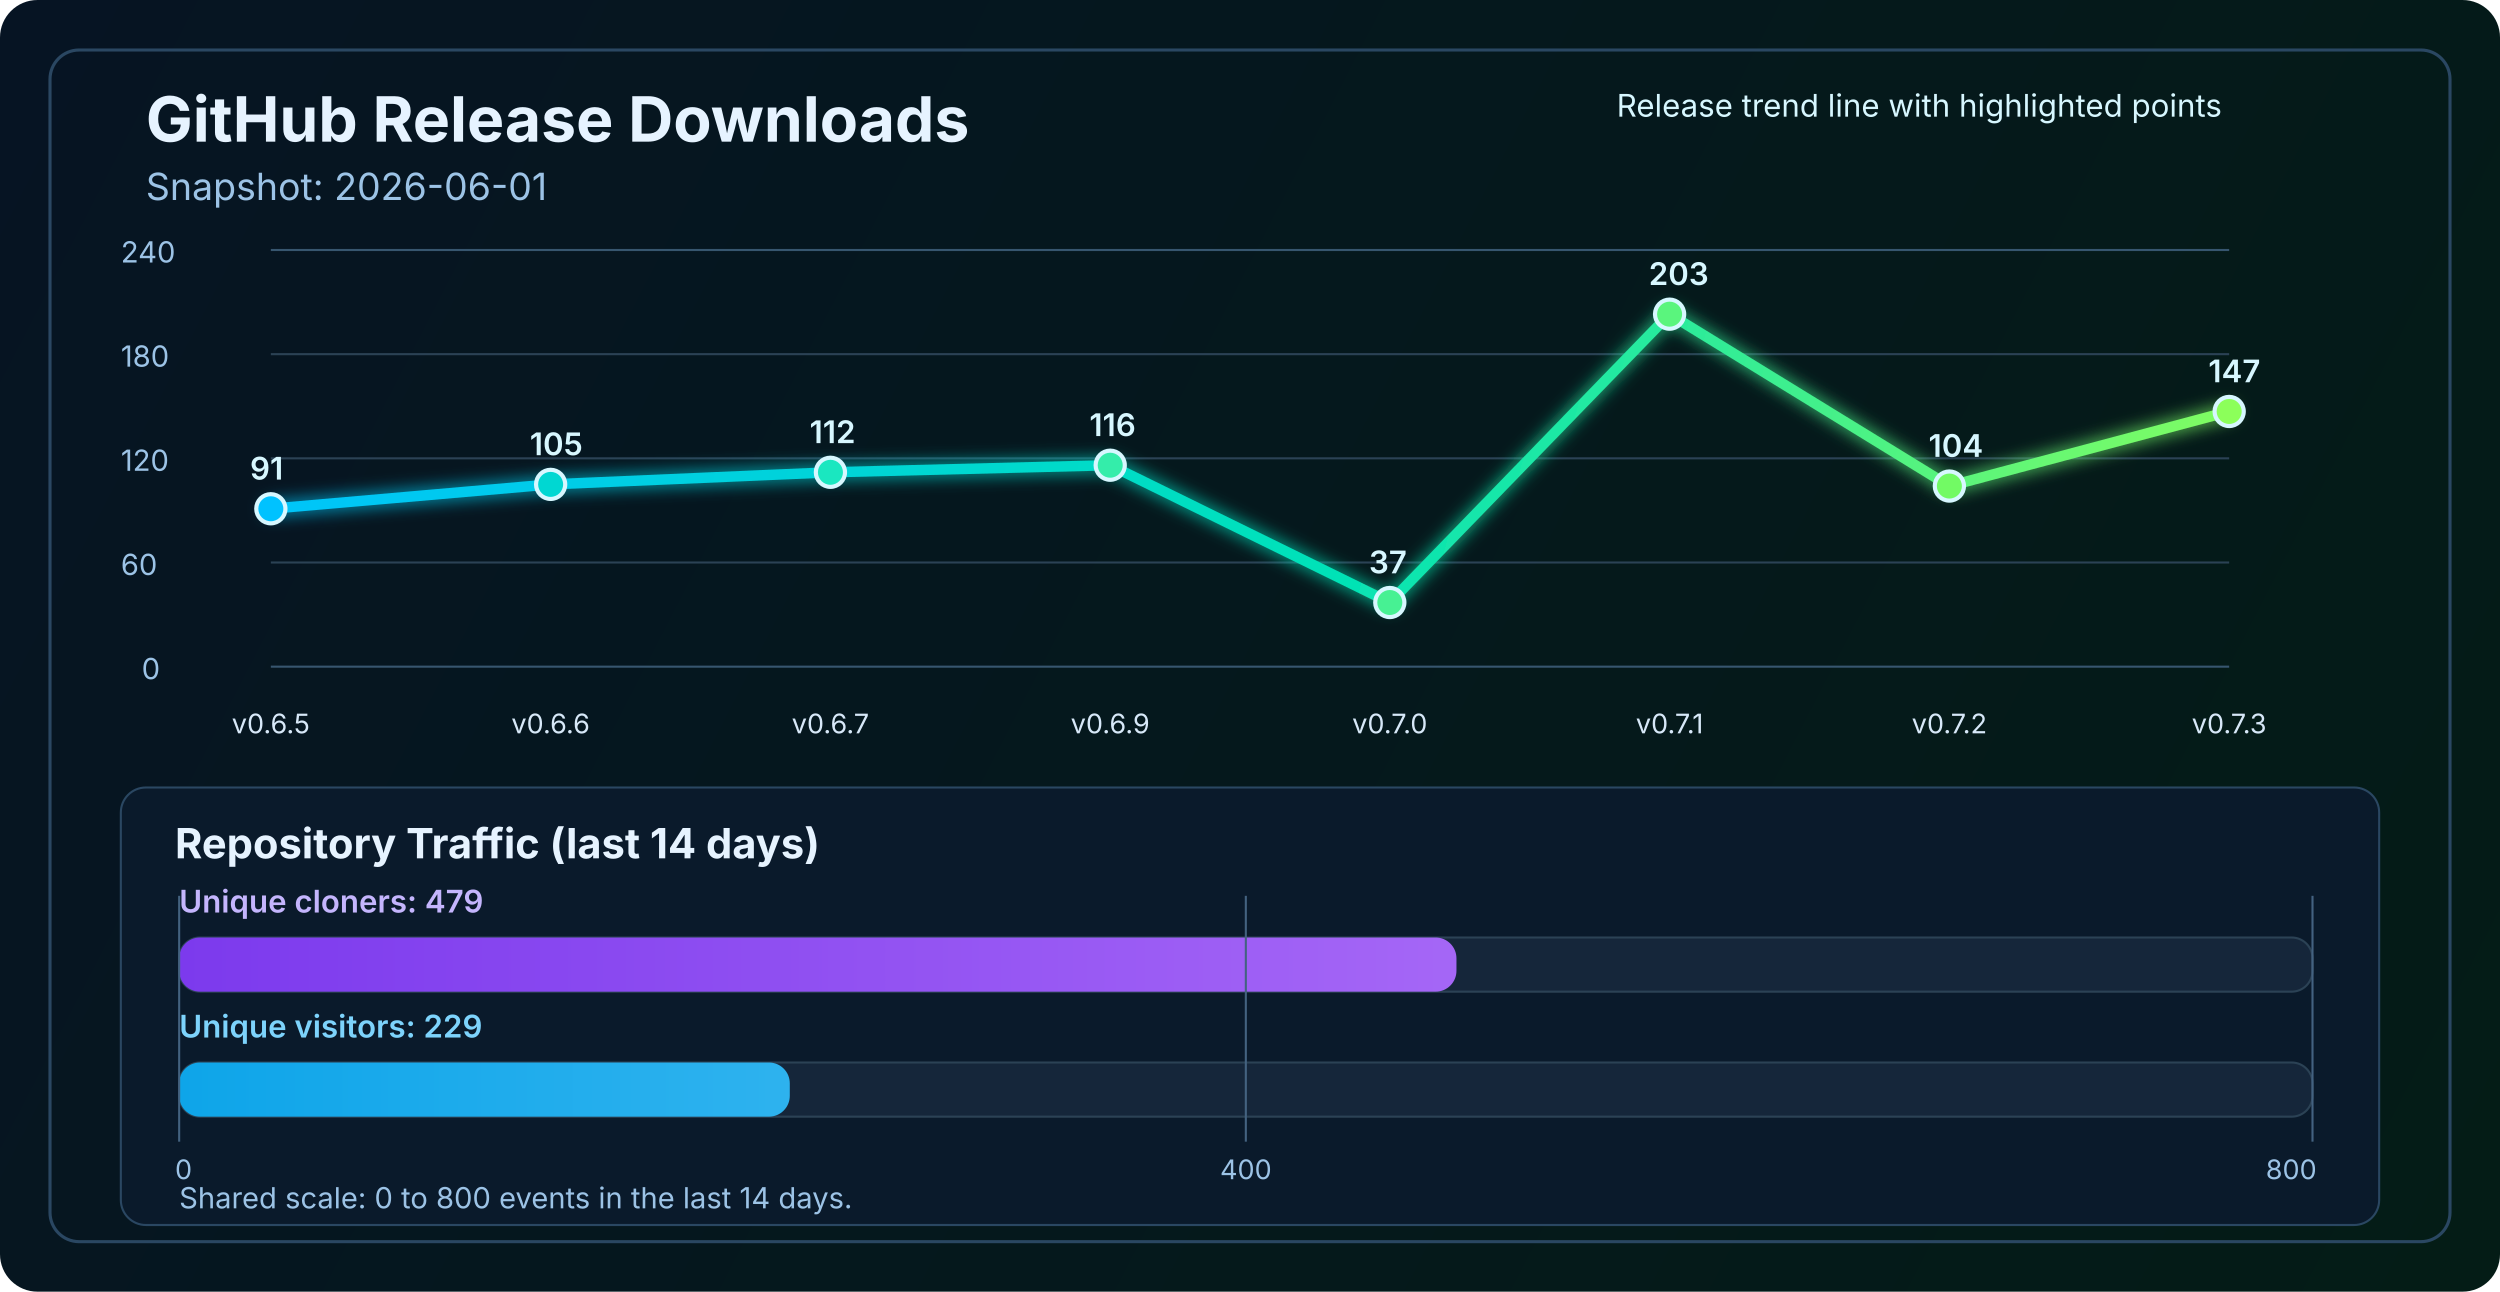
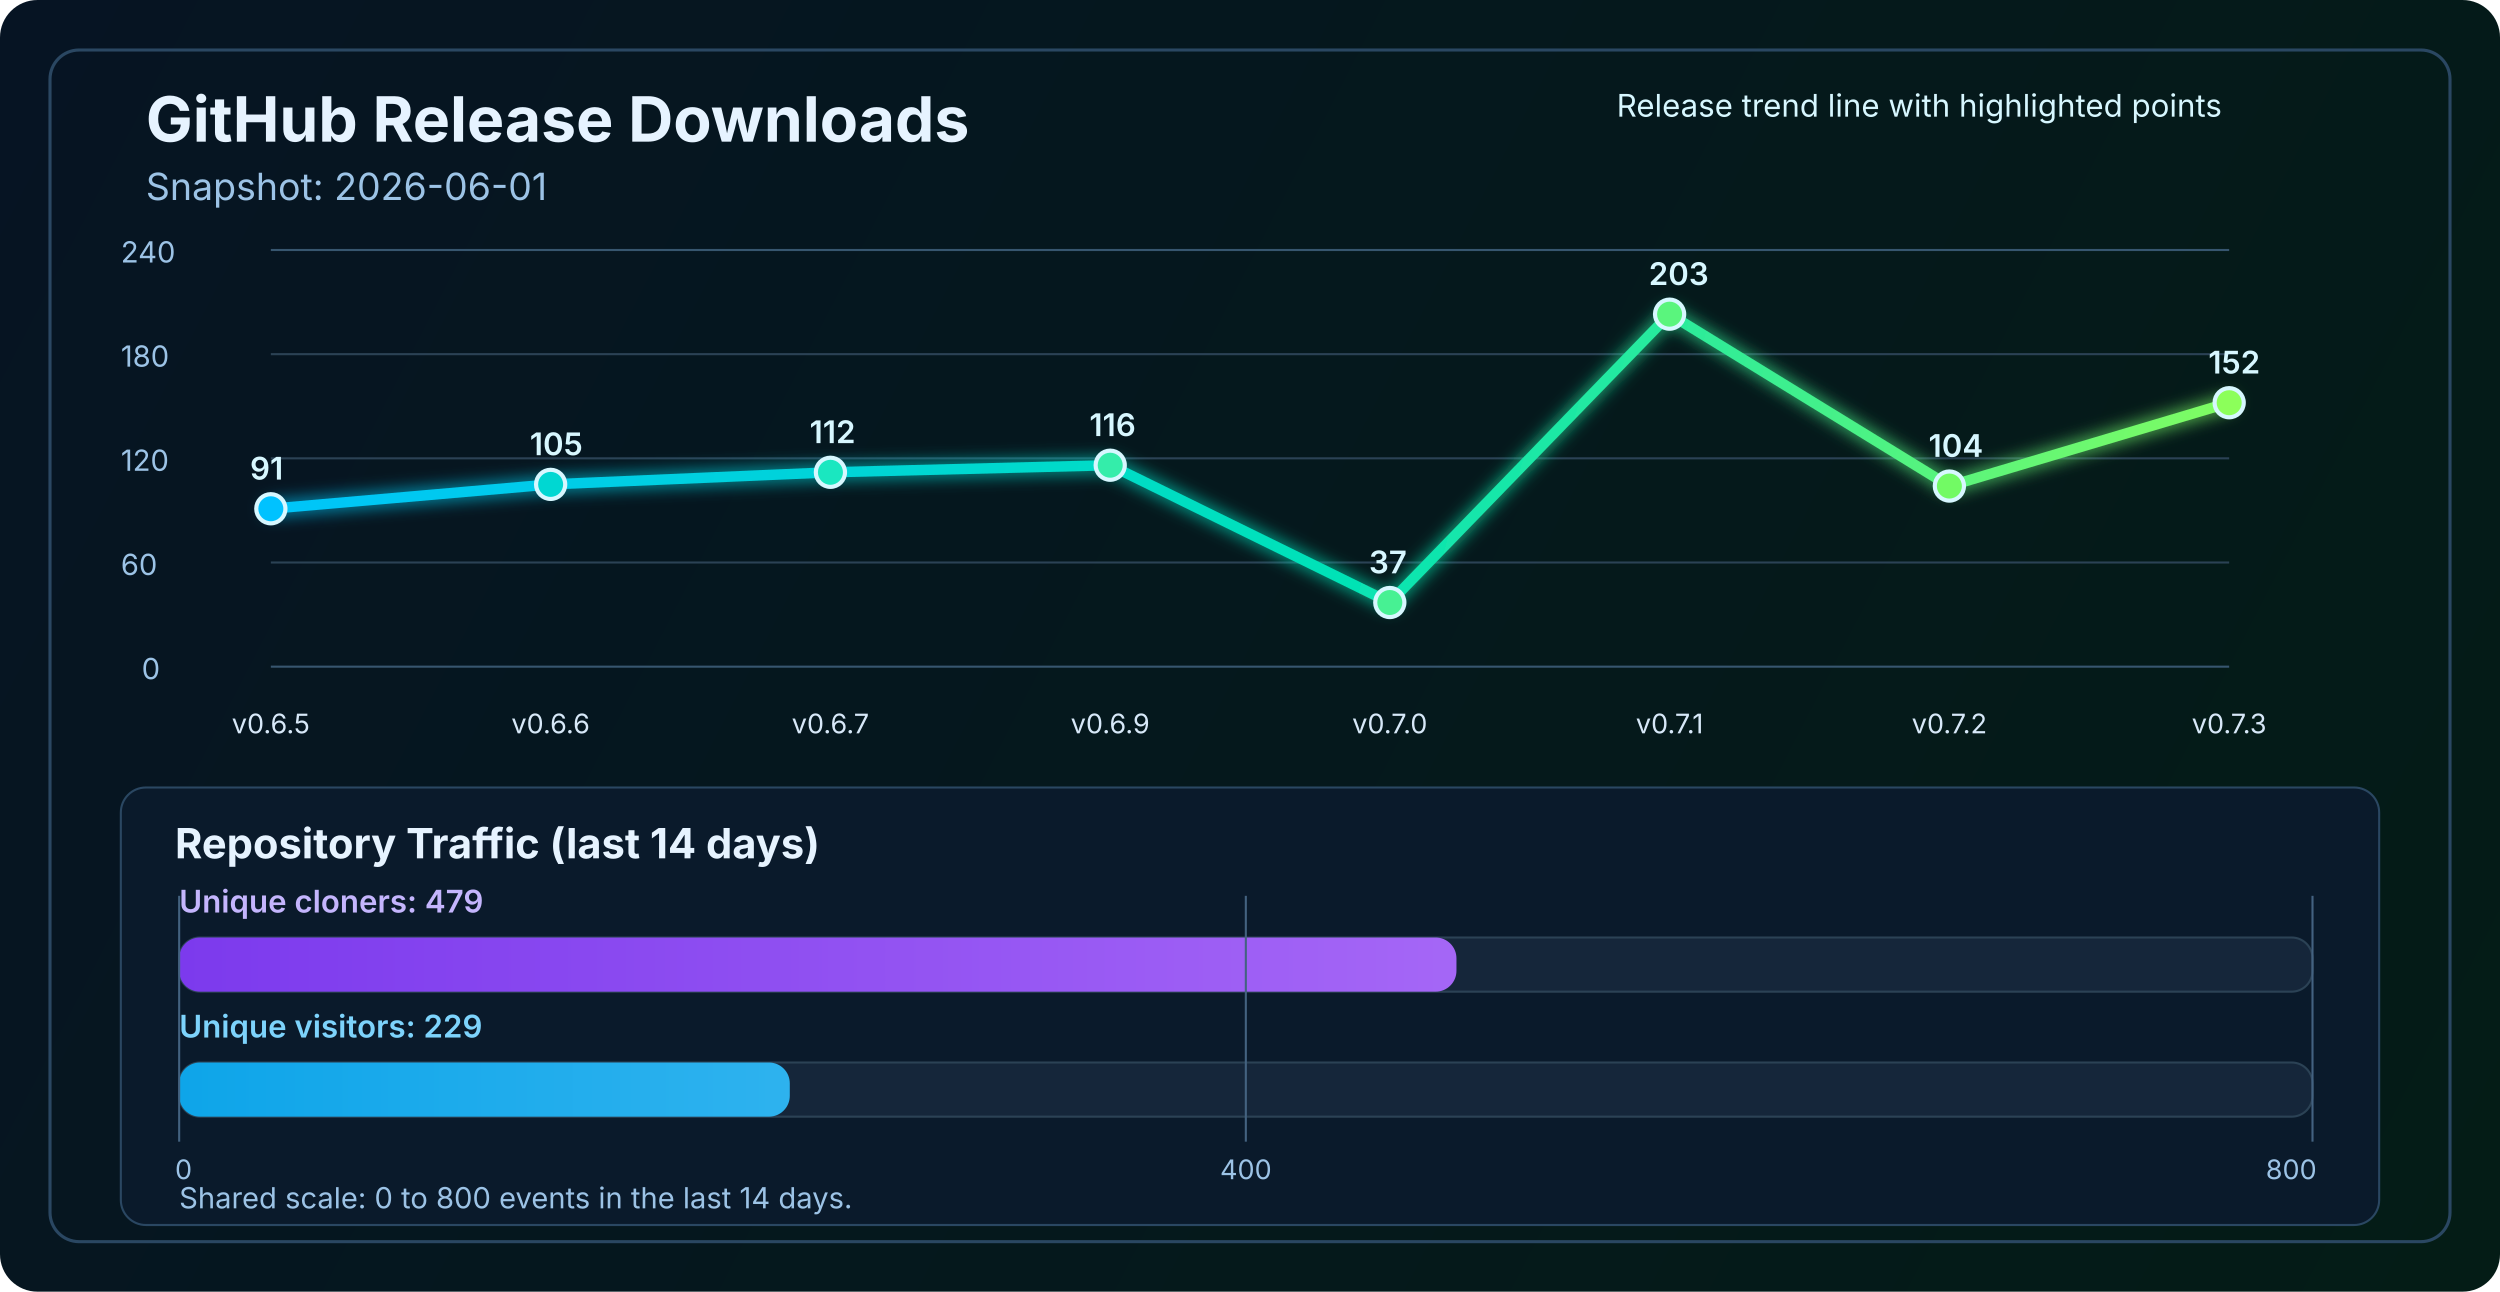
<svg xmlns="http://www.w3.org/2000/svg" width="1200" height="620" viewBox="0 0 1200 620" fill="none" role="img" aria-labelledby="title desc">
  <defs>
    <linearGradient id="bg" x1="0" y1="0" x2="1200" y2="620" gradientUnits="userSpaceOnUse">
      <stop stop-color="#061423" />
      <stop offset="1" stop-color="#041C16" />
    </linearGradient>
    <linearGradient id="line" x1="130" y1="86" x2="1070" y2="340" gradientUnits="userSpaceOnUse">
      <stop stop-color="#00C2FF" />
      <stop offset="0.55" stop-color="#00E2B8" />
      <stop offset="1" stop-color="#8CFF5A" />
    </linearGradient>
    <linearGradient id="cloneFill" x1="86" y1="450" x2="1110" y2="450" gradientUnits="userSpaceOnUse">
      <stop stop-color="#7C3AED" />
      <stop offset="1" stop-color="#C084FC" />
    </linearGradient>
    <linearGradient id="viewFill" x1="86" y1="482" x2="1110" y2="482" gradientUnits="userSpaceOnUse">
      <stop stop-color="#0EA5E9" />
      <stop offset="1" stop-color="#7DD3FC" />
    </linearGradient>
    <filter id="glow" x="-50%" y="-50%" width="200%" height="200%">
      <feGaussianBlur stdDeviation="4" result="blur" />
      <feMerge>
        <feMergeNode in="blur" />
        <feMergeNode in="SourceGraphic" />
      </feMerge>
    </filter>
  </defs>
  <rect width="1200" height="620" rx="18" fill="url(#bg)" />
  <rect x="24" y="24" width="1152" height="572" rx="14" stroke="#2A4762" stroke-width="1.5" />
  <text x="70" y="68" fill="#E6F3FF" font-size="30" font-family="SF Pro Display, -apple-system, BlinkMacSystemFont, Segoe UI, sans-serif" font-weight="700">GitHub Release Downloads</text>
  <text x="70" y="96" fill="#9CC3E6" font-size="18" font-family="SF Pro Text, -apple-system, BlinkMacSystemFont, Segoe UI, sans-serif">Snapshot: 2026-06-01</text>
  <line x1="130" y1="320.0" x2="1070" y2="320.0" stroke="#37566F" stroke-width="1" />
  <line x1="130" y1="270.0" x2="1070" y2="270.0" stroke="#2B4255" stroke-width="1" />
  <line x1="130" y1="220.0" x2="1070" y2="220.0" stroke="#2B4255" stroke-width="1" />
  <line x1="130" y1="170.0" x2="1070" y2="170.0" stroke="#2B4255" stroke-width="1" />
  <line x1="130" y1="120.0" x2="1070" y2="120.0" stroke="#37566F" stroke-width="1" />
  <text x="68" y="326.0" fill="#9CC3E6" font-size="14" font-family="SF Pro Text, -apple-system, BlinkMacSystemFont, Segoe UI, sans-serif">0</text>
  <text x="58" y="276.0" fill="#9CC3E6" font-size="14" font-family="SF Pro Text, -apple-system, BlinkMacSystemFont, Segoe UI, sans-serif">60</text>
  <text x="58" y="226.0" fill="#9CC3E6" font-size="14" font-family="SF Pro Text, -apple-system, BlinkMacSystemFont, Segoe UI, sans-serif">120</text>
  <text x="58" y="176.0" fill="#9CC3E6" font-size="14" font-family="SF Pro Text, -apple-system, BlinkMacSystemFont, Segoe UI, sans-serif">180</text>
  <text x="58" y="126.0" fill="#9CC3E6" font-size="14" font-family="SF Pro Text, -apple-system, BlinkMacSystemFont, Segoe UI, sans-serif">240</text>
-   <polyline points="130.0,244.2 264.3,232.5 398.6,226.7 532.9,223.3 667.1,289.2 801.4,150.8 935.7,233.3 1070.0,197.5" fill="none" stroke="url(#line)" stroke-width="5" stroke-linecap="round" stroke-linejoin="round" filter="url(#glow)" />
+   <polyline points="130.0,244.2 264.3,232.5 398.6,226.7 532.9,223.3 667.1,289.2 801.4,150.8 935.7,233.3 1070.0,193.3" fill="none" stroke="url(#line)" stroke-width="5" stroke-linecap="round" stroke-linejoin="round" filter="url(#glow)" />
  <circle cx="130.0" cy="244.2" r="7" fill="#00C2FF" stroke="#D7F7FF" stroke-width="2" />
  <circle cx="264.3" cy="232.5" r="7" fill="#00D7D2" stroke="#D7F7FF" stroke-width="2" />
  <circle cx="398.6" cy="226.7" r="7" fill="#1AE7C0" stroke="#D7F7FF" stroke-width="2" />
  <circle cx="532.9" cy="223.3" r="7" fill="#34EDAA" stroke="#D7F7FF" stroke-width="2" />
  <circle cx="667.1" cy="289.2" r="7" fill="#47F193" stroke="#D7F7FF" stroke-width="2" />
  <circle cx="801.4" cy="150.8" r="7" fill="#5AF57D" stroke="#D7F7FF" stroke-width="2" />
  <circle cx="935.7" cy="233.3" r="7" fill="#72FA64" stroke="#D7F7FF" stroke-width="2" />
-   <circle cx="1070.0" cy="197.5" r="7" fill="#8CFF5A" stroke="#D7F7FF" stroke-width="2" />
+   <circle cx="1070.0" cy="193.3" r="7" fill="#8CFF5A" stroke="#D7F7FF" stroke-width="2" />
  <text x="130.0" y="352" text-anchor="middle" fill="#D7E8F8" font-size="13" font-family="SF Pro Text, -apple-system, BlinkMacSystemFont, Segoe UI, sans-serif">v0.6.5</text>
  <text x="264.3" y="352" text-anchor="middle" fill="#D7E8F8" font-size="13" font-family="SF Pro Text, -apple-system, BlinkMacSystemFont, Segoe UI, sans-serif">v0.6.6</text>
  <text x="398.6" y="352" text-anchor="middle" fill="#D7E8F8" font-size="13" font-family="SF Pro Text, -apple-system, BlinkMacSystemFont, Segoe UI, sans-serif">v0.6.7</text>
  <text x="532.9" y="352" text-anchor="middle" fill="#D7E8F8" font-size="13" font-family="SF Pro Text, -apple-system, BlinkMacSystemFont, Segoe UI, sans-serif">v0.6.9</text>
  <text x="667.1" y="352" text-anchor="middle" fill="#D7E8F8" font-size="13" font-family="SF Pro Text, -apple-system, BlinkMacSystemFont, Segoe UI, sans-serif">v0.7.0</text>
  <text x="801.4" y="352" text-anchor="middle" fill="#D7E8F8" font-size="13" font-family="SF Pro Text, -apple-system, BlinkMacSystemFont, Segoe UI, sans-serif">v0.7.1</text>
  <text x="935.7" y="352" text-anchor="middle" fill="#D7E8F8" font-size="13" font-family="SF Pro Text, -apple-system, BlinkMacSystemFont, Segoe UI, sans-serif">v0.7.2</text>
  <text x="1070.0" y="352" text-anchor="middle" fill="#D7E8F8" font-size="13" font-family="SF Pro Text, -apple-system, BlinkMacSystemFont, Segoe UI, sans-serif">v0.7.3</text>
  <text x="120.0" y="230.2" fill="#D7F7FF" font-size="15" font-family="SF Pro Text, -apple-system, BlinkMacSystemFont, Segoe UI, sans-serif" font-weight="600">91</text>
  <text x="254.3" y="218.5" fill="#D7F7FF" font-size="15" font-family="SF Pro Text, -apple-system, BlinkMacSystemFont, Segoe UI, sans-serif" font-weight="600">105</text>
  <text x="388.6" y="212.7" fill="#D7F7FF" font-size="15" font-family="SF Pro Text, -apple-system, BlinkMacSystemFont, Segoe UI, sans-serif" font-weight="600">112</text>
  <text x="522.9" y="209.3" fill="#D7F7FF" font-size="15" font-family="SF Pro Text, -apple-system, BlinkMacSystemFont, Segoe UI, sans-serif" font-weight="600">116</text>
  <text x="657.1" y="275.2" fill="#D7F7FF" font-size="15" font-family="SF Pro Text, -apple-system, BlinkMacSystemFont, Segoe UI, sans-serif" font-weight="600">37</text>
  <text x="791.4" y="136.8" fill="#D7F7FF" font-size="15" font-family="SF Pro Text, -apple-system, BlinkMacSystemFont, Segoe UI, sans-serif" font-weight="600">203</text>
  <text x="925.7" y="219.3" fill="#D7F7FF" font-size="15" font-family="SF Pro Text, -apple-system, BlinkMacSystemFont, Segoe UI, sans-serif" font-weight="600">104</text>
-   <text x="1060.0" y="183.5" fill="#D7F7FF" font-size="15" font-family="SF Pro Text, -apple-system, BlinkMacSystemFont, Segoe UI, sans-serif" font-weight="600">147</text>
+   <text x="1060.0" y="179.3" fill="#D7F7FF" font-size="15" font-family="SF Pro Text, -apple-system, BlinkMacSystemFont, Segoe UI, sans-serif" font-weight="600">152</text>
  <text x="776" y="56" fill="#D7F7FF" font-size="15" font-family="SF Pro Text, -apple-system, BlinkMacSystemFont, Segoe UI, sans-serif">Release trend line with highlighted points</text>
  <rect x="58" y="378" width="1084" height="210" rx="12" fill="#0A1A2B" stroke="#2A4762" stroke-width="1" />
  <text x="84" y="412" fill="#E6F3FF" font-size="20" font-family="SF Pro Text, -apple-system, BlinkMacSystemFont, Segoe UI, sans-serif" font-weight="700">Repository Traffic (last 14 days)</text>
  <text x="86" y="438" fill="#C4B5FD" font-size="15" font-family="SF Pro Text, -apple-system, BlinkMacSystemFont, Segoe UI, sans-serif" font-weight="600">Unique cloners: 479</text>
  <rect x="86" y="450" width="1024" height="26" rx="10" fill="#15263A" stroke="#2B4255" stroke-width="1" />
  <rect x="86" y="450" width="613.1" height="26" rx="10" fill="url(#cloneFill)" />
  <text x="86" y="498" fill="#7DD3FC" font-size="15" font-family="SF Pro Text, -apple-system, BlinkMacSystemFont, Segoe UI, sans-serif" font-weight="600">Unique visitors: 229</text>
  <rect x="86" y="510" width="1024" height="26" rx="10" fill="#15263A" stroke="#2B4255" stroke-width="1" />
  <rect x="86" y="510" width="293.1" height="26" rx="10" fill="url(#viewFill)" />
  <line x1="86" y1="430" x2="86" y2="548" stroke="#436280" stroke-width="1" />
  <line x1="598.0" y1="430" x2="598.0" y2="548" stroke="#436280" stroke-width="1" />
  <line x1="1110" y1="430" x2="1110" y2="548" stroke="#436280" stroke-width="1" />
  <text x="84" y="566" text-anchor="start" fill="#9CC3E6" font-size="13" font-family="SF Pro Text, -apple-system, BlinkMacSystemFont, Segoe UI, sans-serif">0</text>
  <text x="598.0" y="566" text-anchor="middle" fill="#9CC3E6" font-size="13" font-family="SF Pro Text, -apple-system, BlinkMacSystemFont, Segoe UI, sans-serif">400</text>
  <text x="1112" y="566" text-anchor="end" fill="#9CC3E6" font-size="13" font-family="SF Pro Text, -apple-system, BlinkMacSystemFont, Segoe UI, sans-serif">800</text>
  <text x="86" y="580" fill="#9CC3E6" font-size="14" font-family="SF Pro Text, -apple-system, BlinkMacSystemFont, Segoe UI, sans-serif">Shared scale: 0 to 800 events in the last 14 days.</text>
</svg>
